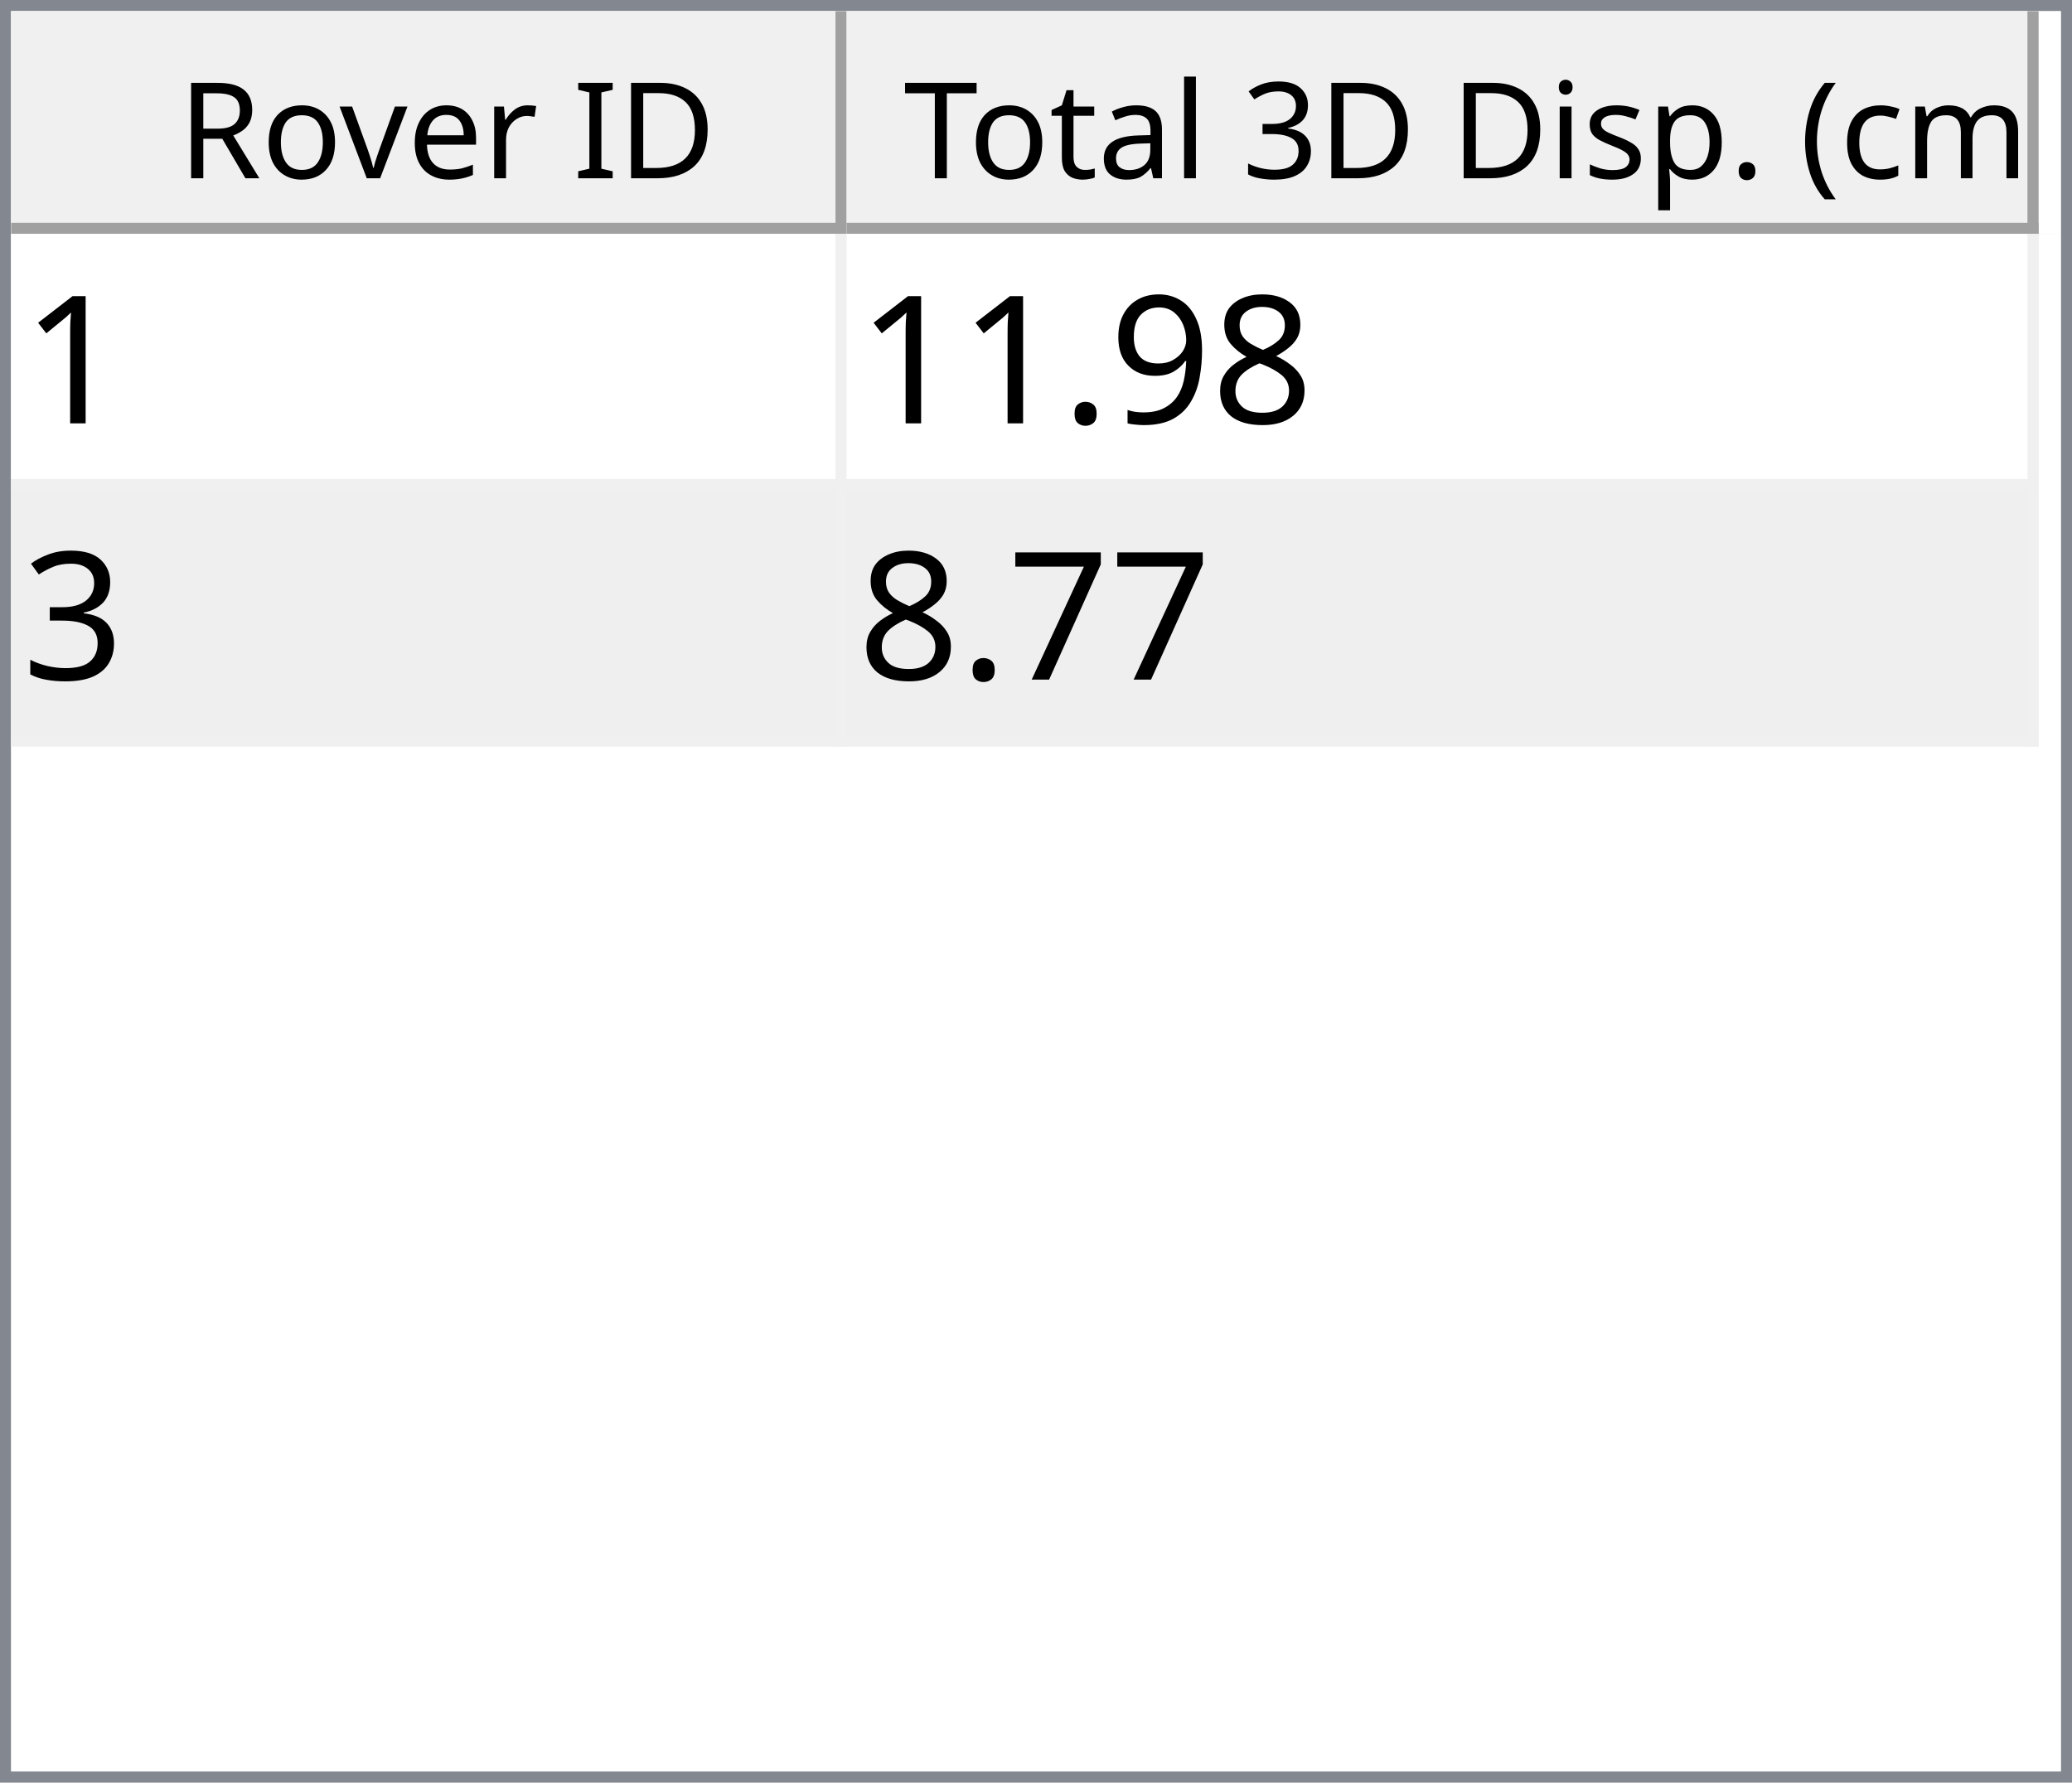
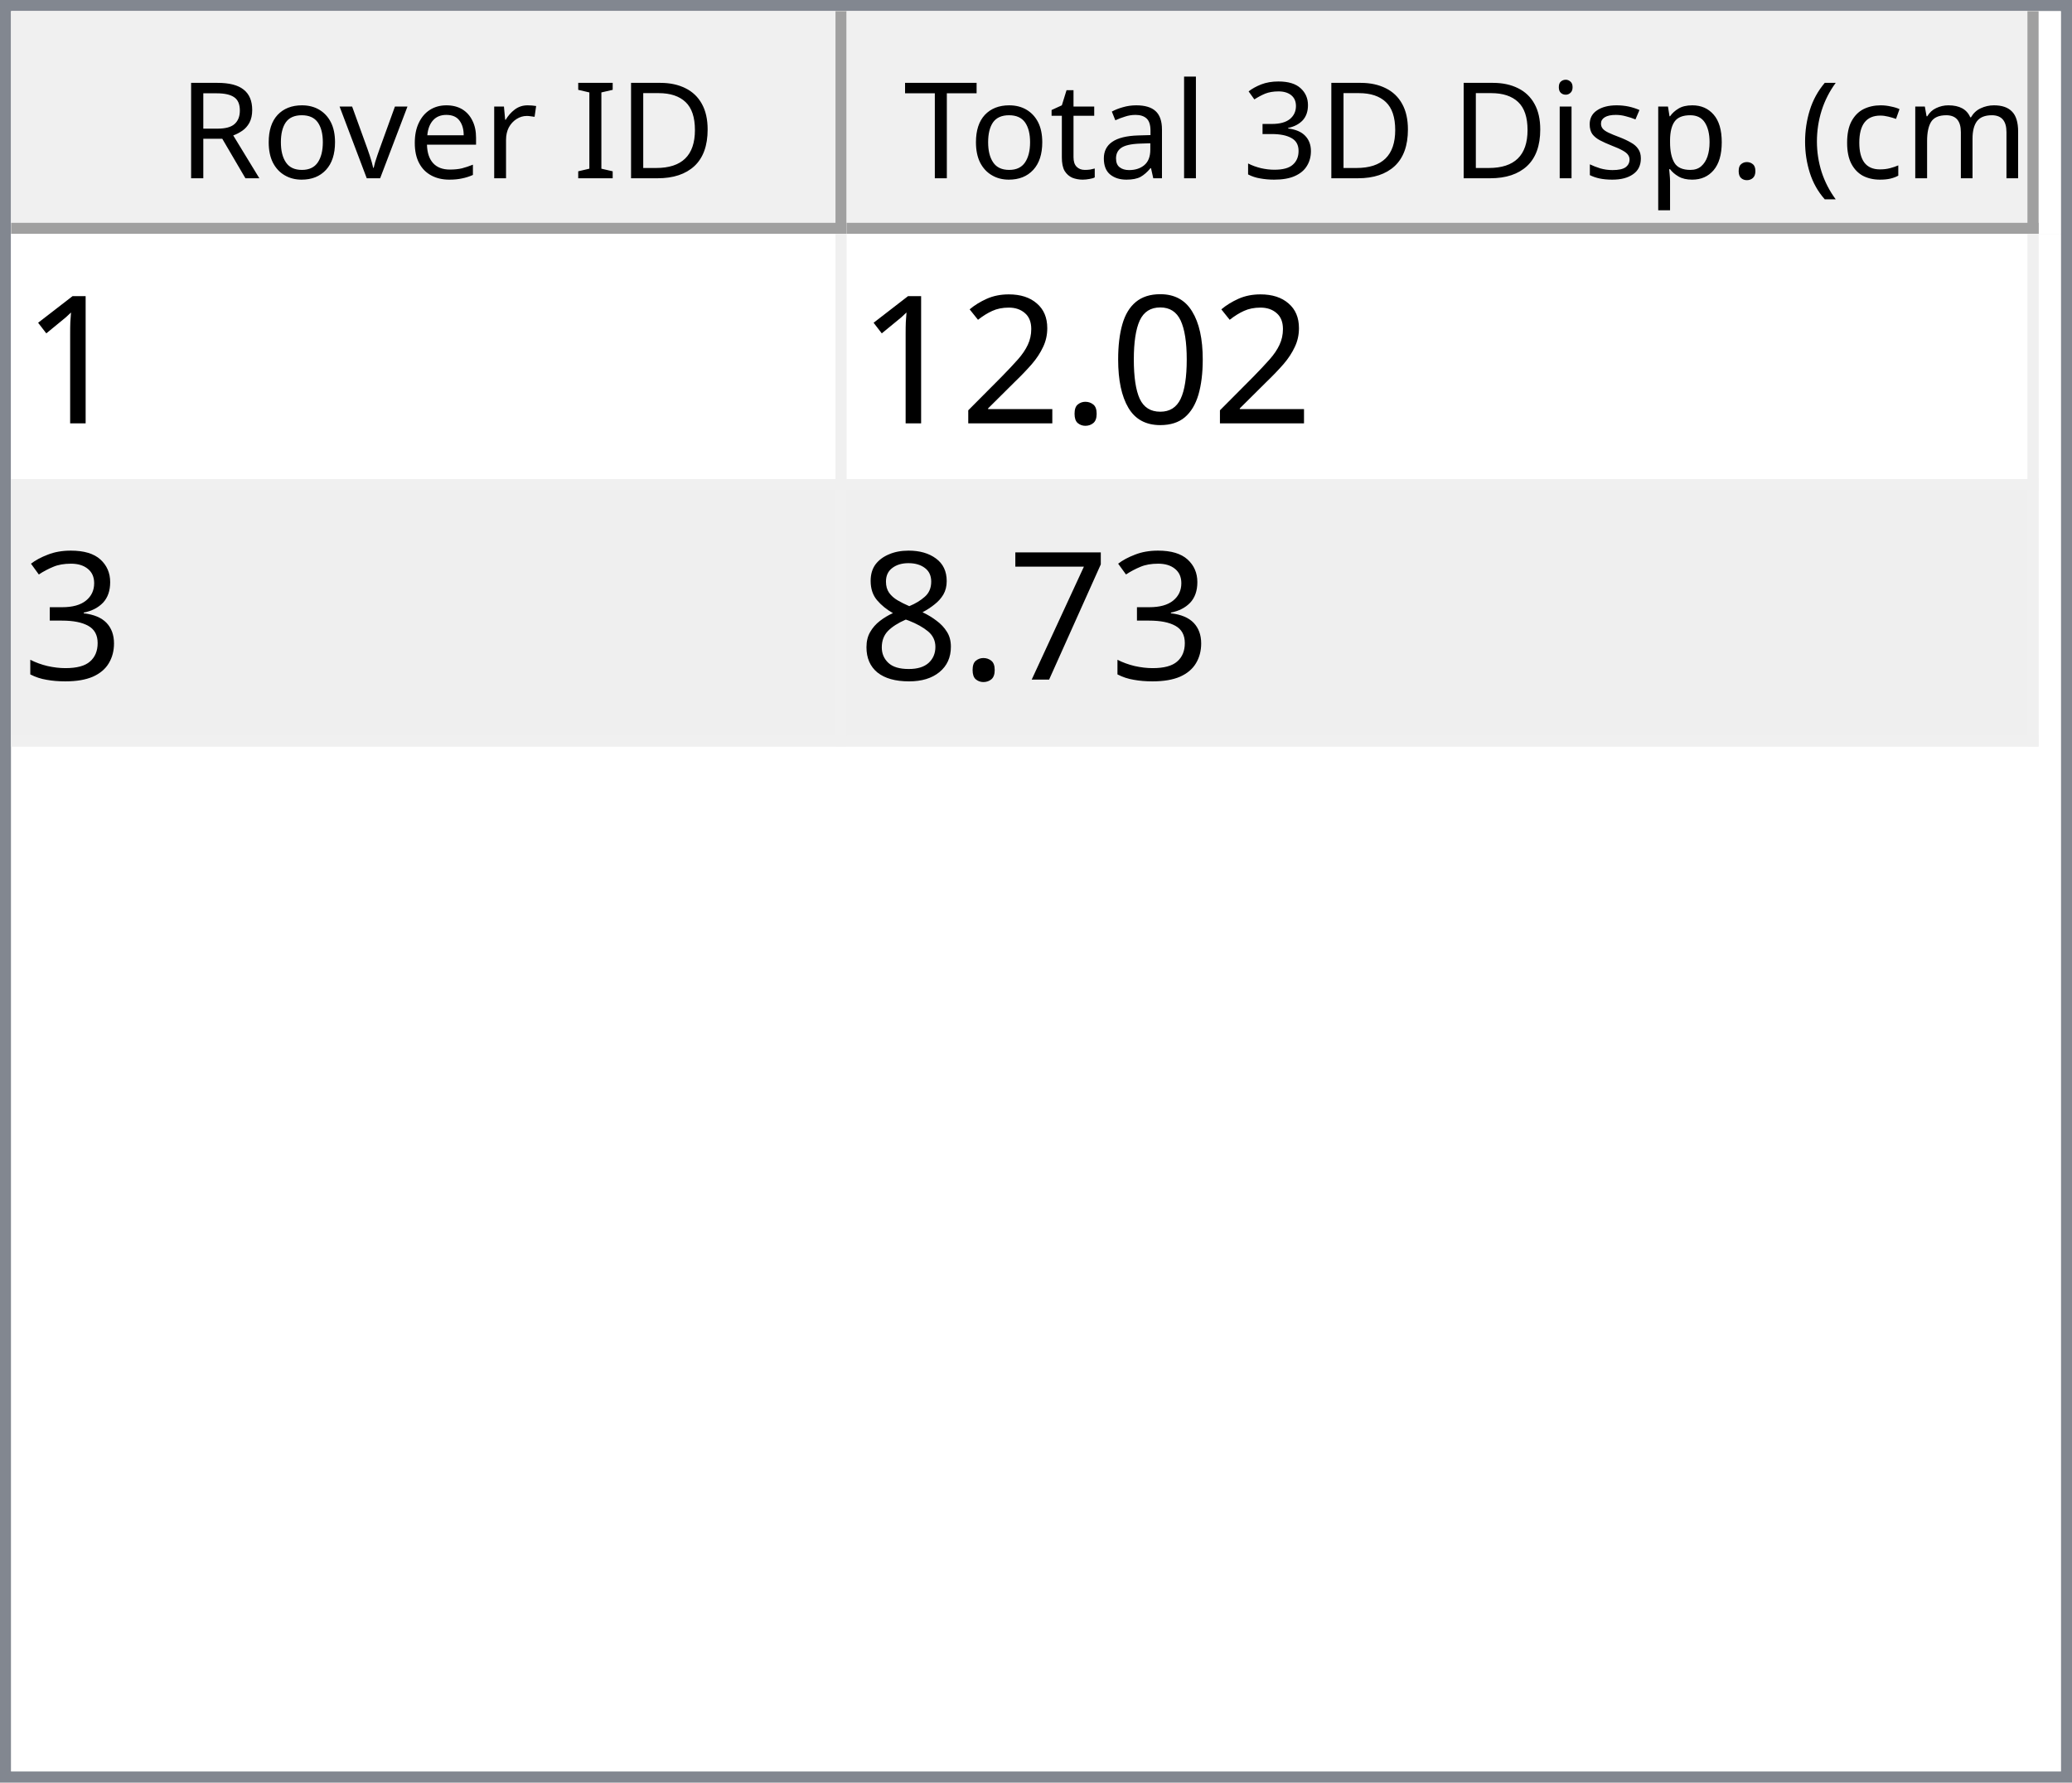
<svg xmlns="http://www.w3.org/2000/svg" style="fill-opacity:1; color-rendering:auto; color-interpolation:auto; text-rendering:auto; stroke:black; stroke-linecap:square; stroke-miterlimit:10; shape-rendering:auto; stroke-opacity:1; fill:black; stroke-dasharray:none; font-weight:normal; stroke-width:1; font-family:'Dialog'; font-style:normal; stroke-linejoin:miter; font-size:12px; stroke-dashoffset:0; image-rendering:auto;" width="186" height="160">
  <defs id="genericDefs" />
  <g>
    <defs id="defs1">
      <clipPath clipPathUnits="userSpaceOnUse" id="clipPath1">
        <path d="M0 0 L186 0 L186 160 L0 160 L0 0 Z" />
      </clipPath>
      <clipPath clipPathUnits="userSpaceOnUse" id="clipPath2">
        <path d="M0 0 L0 160 L186 160 L186 0 Z" />
      </clipPath>
      <clipPath clipPathUnits="userSpaceOnUse" id="clipPath3">
        <path d="M0 0 L0 20 L184 20 L184 0 Z" />
      </clipPath>
      <clipPath clipPathUnits="userSpaceOnUse" id="clipPath4">
        <path d="M0 0 L0 20 L75 20 L75 0 Z" />
      </clipPath>
      <clipPath clipPathUnits="userSpaceOnUse" id="clipPath5">
        <path d="M1 1 L1 19 L74 19 L74 1 Z" />
      </clipPath>
      <clipPath clipPathUnits="userSpaceOnUse" id="clipPath6">
        <path d="M0 0 L0 18 L73 18 L73 0 Z" />
      </clipPath>
      <clipPath clipPathUnits="userSpaceOnUse" id="clipPath7">
        <path d="M-0.5 -0.5 L-0.5 19.5 L74.5 19.5 L74.5 -0.5 Z" />
      </clipPath>
      <clipPath clipPathUnits="userSpaceOnUse" id="clipPath8">
        <path d="M0 0 L0 20 L107 20 L107 0 Z" />
      </clipPath>
      <clipPath clipPathUnits="userSpaceOnUse" id="clipPath9">
        <path d="M1 1 L1 19 L106 19 L106 1 Z" />
      </clipPath>
      <clipPath clipPathUnits="userSpaceOnUse" id="clipPath10">
        <path d="M0 0 L0 18 L105 18 L105 0 Z" />
      </clipPath>
      <clipPath clipPathUnits="userSpaceOnUse" id="clipPath11">
        <path d="M-0.5 -0.5 L-0.5 19.5 L106.5 19.5 L106.5 -0.5 Z" />
      </clipPath>
      <clipPath clipPathUnits="userSpaceOnUse" id="clipPath12">
        <path d="M0 0 L0 138 L184 138 L184 0 Z" />
      </clipPath>
      <clipPath clipPathUnits="userSpaceOnUse" id="clipPath13">
        <path d="M0 0 L0 46 L182 46 L182 0 Z" />
      </clipPath>
      <clipPath clipPathUnits="userSpaceOnUse" id="clipPath14">
        <path d="M-0.5 -0.5 L-0.5 45.5 L181.5 45.5 L181.5 -0.5 Z" />
      </clipPath>
      <clipPath clipPathUnits="userSpaceOnUse" id="clipPath15">
        <path d="M0 0 L0 22 L74 22 L74 0 Z" />
      </clipPath>
      <clipPath clipPathUnits="userSpaceOnUse" id="clipPath16">
        <path d="M0 0 L0 22 L106 22 L106 0 Z" />
      </clipPath>
      <font horiz-adv-x="64.551" id="font1">
        <font-face ascent="107.91" descent="25.098" units-per-em="100" style="font-style:normal; font-family:Segoe UI; font-weight:normal;" />
        <missing-glyph horiz-adv-x="64.551" d="M8.109 0 L8.109 68.266 L56.453 68.266 L56.453 0 L8.109 0 ZM15.328 7.234 L49.219 7.234 L49.219 61.031 L15.328 61.031 L15.328 7.234 Z" />
        <glyph unicode="D" horiz-adv-x="70.117" d="M9.188 0 L9.188 70.016 L28.516 70.016 Q65.531 70.016 65.531 35.891 Q65.531 19.672 55.25 9.836 Q44.969 0 27.734 0 L9.188 0 ZM17.391 62.594 L17.391 7.422 L27.828 7.422 Q41.609 7.422 49.273 14.797 Q56.938 22.172 56.938 35.688 Q56.938 62.594 28.328 62.594 L17.391 62.594 Z" />
        <glyph unicode="I" horiz-adv-x="26.611" d="M17.391 0 L9.188 0 L9.188 70.016 L17.391 70.016 L17.391 0 Z" />
        <glyph unicode=" " horiz-adv-x="27.393" d="" />
        <glyph unicode="r" horiz-adv-x="34.766" d="M34.188 41.891 Q32.078 43.5 28.125 43.5 Q23 43.5 19.555 38.672 Q16.109 33.844 16.109 25.484 L16.109 0 L8.109 0 L8.109 50 L16.109 50 L16.109 39.703 L16.312 39.703 Q18.016 44.969 21.531 47.922 Q25.047 50.875 29.391 50.875 Q32.516 50.875 34.188 50.203 L34.188 41.891 Z" />
        <glyph unicode="e" horiz-adv-x="52.295" d="M48.297 23 L12.984 23 Q13.188 14.656 17.484 10.109 Q21.781 5.562 29.297 5.562 Q37.75 5.562 44.828 11.141 L44.828 3.609 Q38.234 -1.172 27.391 -1.172 Q16.797 -1.172 10.742 5.641 Q4.688 12.453 4.688 24.812 Q4.688 36.469 11.305 43.82 Q17.922 51.172 27.734 51.172 Q37.547 51.172 42.922 44.828 Q48.297 38.484 48.297 27.203 L48.297 23 ZM40.094 29.781 Q40.047 36.719 36.75 40.578 Q33.453 44.438 27.594 44.438 Q21.922 44.438 17.969 40.383 Q14.016 36.328 13.094 29.781 L40.094 29.781 Z" />
        <glyph unicode="v" horiz-adv-x="47.9" d="M47.406 50 L27.484 0 L19.625 0 L0.688 50 L9.469 50 L22.172 13.672 Q23.578 9.672 23.922 6.688 L24.125 6.688 Q24.609 10.453 25.688 13.484 L38.969 50 L47.406 50 Z" />
        <glyph unicode="o" horiz-adv-x="58.594" d="M29 -1.172 Q17.922 -1.172 11.305 5.836 Q4.688 12.844 4.688 24.422 Q4.688 37.016 11.57 44.094 Q18.453 51.172 30.172 51.172 Q41.359 51.172 47.633 44.289 Q53.906 37.406 53.906 25.203 Q53.906 13.234 47.141 6.031 Q40.375 -1.172 29 -1.172 ZM29.594 44.438 Q21.875 44.438 17.383 39.188 Q12.891 33.938 12.891 24.703 Q12.891 15.828 17.43 10.695 Q21.969 5.562 29.594 5.562 Q37.359 5.562 41.531 10.594 Q45.703 15.625 45.703 24.906 Q45.703 34.281 41.531 39.359 Q37.359 44.438 29.594 44.438 Z" />
        <glyph unicode="R" horiz-adv-x="59.814" d="M59.375 0 L49.609 0 L37.891 19.625 Q36.281 22.359 34.766 24.289 Q33.25 26.219 31.664 27.438 Q30.078 28.656 28.25 29.219 Q26.422 29.781 24.125 29.781 L17.391 29.781 L17.391 0 L9.188 0 L9.188 70.016 L30.078 70.016 Q34.672 70.016 38.555 68.867 Q42.438 67.719 45.289 65.375 Q48.141 63.031 49.758 59.547 Q51.375 56.062 51.375 51.375 Q51.375 47.703 50.273 44.656 Q49.172 41.609 47.148 39.211 Q45.125 36.812 42.266 35.133 Q39.406 33.453 35.844 32.516 L35.844 32.328 Q37.594 31.547 38.891 30.547 Q40.188 29.547 41.359 28.18 Q42.531 26.812 43.68 25.078 Q44.828 23.344 46.234 21.047 L59.375 0 ZM17.391 62.594 L17.391 37.203 L28.516 37.203 Q31.594 37.203 34.203 38.133 Q36.812 39.062 38.719 40.797 Q40.625 42.531 41.703 45.047 Q42.781 47.562 42.781 50.688 Q42.781 56.297 39.141 59.445 Q35.5 62.594 28.609 62.594 L17.391 62.594 Z" />
        <glyph unicode=")" horiz-adv-x="30.176" d="M8.297 -15.922 L1.172 -15.922 Q16.406 2.344 16.406 26.812 Q16.406 51.469 1.078 70.016 L8.297 70.016 Q23.531 52.156 23.531 26.703 Q23.531 1.375 8.297 -15.922 Z" />
        <glyph unicode="m" horiz-adv-x="86.133" d="M79.109 0 L71.094 0 L71.094 28.719 Q71.094 37.016 68.531 40.727 Q65.969 44.438 59.906 44.438 Q54.781 44.438 51.195 39.75 Q47.609 35.062 47.609 28.516 L47.609 0 L39.594 0 L39.594 29.688 Q39.594 44.438 28.219 44.438 Q22.953 44.438 19.531 40.016 Q16.109 35.594 16.109 28.516 L16.109 0 L8.109 0 L8.109 50 L16.109 50 L16.109 42.094 L16.312 42.094 Q21.625 51.172 31.844 51.172 Q36.969 51.172 40.773 48.312 Q44.578 45.453 46 40.828 Q51.562 51.172 62.594 51.172 Q79.109 51.172 79.109 30.812 L79.109 0 Z" />
        <glyph unicode="c" horiz-adv-x="46.191" d="M42.188 2.297 Q36.422 -1.172 28.516 -1.172 Q17.828 -1.172 11.258 5.789 Q4.688 12.75 4.688 23.828 Q4.688 36.188 11.766 43.68 Q18.844 51.172 30.672 51.172 Q37.25 51.172 42.281 48.734 L42.281 40.531 Q36.719 44.438 30.375 44.438 Q22.703 44.438 17.797 38.945 Q12.891 33.453 12.891 24.516 Q12.891 15.719 17.508 10.641 Q22.125 5.562 29.891 5.562 Q36.422 5.562 42.188 9.906 L42.188 2.297 Z" />
        <glyph unicode="(" horiz-adv-x="30.176" d="M29.109 -15.922 L21.969 -15.922 Q6.844 1.375 6.844 26.703 Q6.844 52.156 21.969 70.016 L29.203 70.016 Q13.875 51.469 13.875 26.812 Q13.875 2.344 29.109 -15.922 Z" />
        <glyph unicode="." horiz-adv-x="21.68" d="M10.891 -1.078 Q8.641 -1.078 7.055 0.539 Q5.469 2.156 5.469 4.391 Q5.469 6.641 7.055 8.273 Q8.641 9.906 10.891 9.906 Q13.188 9.906 14.797 8.273 Q16.406 6.641 16.406 4.391 Q16.406 2.156 14.797 0.539 Q13.188 -1.078 10.891 -1.078 Z" />
        <glyph unicode="p" horiz-adv-x="58.789" d="M16.312 7.234 L16.109 7.234 L16.109 -23 L8.109 -23 L8.109 50 L16.109 50 L16.109 41.219 L16.312 41.219 Q22.219 51.172 33.594 51.172 Q43.266 51.172 48.688 44.461 Q54.109 37.75 54.109 26.469 Q54.109 13.922 48 6.375 Q41.891 -1.172 31.297 -1.172 Q21.578 -1.172 16.312 7.234 ZM16.109 27.391 L16.109 20.406 Q16.109 14.203 20.141 9.883 Q24.172 5.562 30.375 5.562 Q37.641 5.562 41.773 11.133 Q45.906 16.703 45.906 26.609 Q45.906 34.969 42.047 39.703 Q38.188 44.438 31.594 44.438 Q24.609 44.438 20.359 39.578 Q16.109 34.719 16.109 27.391 Z" />
        <glyph unicode="s" horiz-adv-x="42.432" d="M5.078 1.812 L5.078 10.406 Q11.625 5.562 19.484 5.562 Q30.031 5.562 30.031 12.594 Q30.031 14.594 29.125 15.992 Q28.219 17.391 26.68 18.461 Q25.141 19.531 23.07 20.383 Q21 21.234 18.609 22.172 Q15.281 23.484 12.766 24.828 Q10.25 26.172 8.57 27.859 Q6.891 29.547 6.031 31.695 Q5.172 33.844 5.172 36.719 Q5.172 40.234 6.789 42.945 Q8.406 45.656 11.086 47.484 Q13.766 49.312 17.211 50.242 Q20.656 51.172 24.312 51.172 Q30.812 51.172 35.938 48.922 L35.938 40.828 Q30.422 44.438 23.25 44.438 Q21 44.438 19.195 43.922 Q17.391 43.406 16.094 42.477 Q14.797 41.547 14.086 40.258 Q13.375 38.969 13.375 37.406 Q13.375 35.453 14.086 34.133 Q14.797 32.812 16.164 31.789 Q17.531 30.766 19.484 29.938 Q21.438 29.109 23.922 28.125 Q27.25 26.859 29.883 25.516 Q32.516 24.172 34.375 22.484 Q36.234 20.797 37.234 18.602 Q38.234 16.406 38.234 13.375 Q38.234 9.672 36.602 6.938 Q34.969 4.203 32.234 2.398 Q29.5 0.594 25.93 -0.289 Q22.359 -1.172 18.453 -1.172 Q10.75 -1.172 5.078 1.812 Z" />
        <glyph unicode="i" horiz-adv-x="24.219" d="M12.203 62.703 Q10.062 62.703 8.547 64.164 Q7.031 65.625 7.031 67.875 Q7.031 70.125 8.547 71.609 Q10.062 73.094 12.203 73.094 Q14.406 73.094 15.945 71.609 Q17.484 70.125 17.484 67.875 Q17.484 65.719 15.945 64.211 Q14.406 62.703 12.203 62.703 ZM16.109 0 L8.109 0 L8.109 50 L16.109 50 L16.109 0 Z" />
        <glyph unicode="3" horiz-adv-x="53.906" d="M46.531 19.828 Q46.531 15.094 44.75 11.211 Q42.969 7.328 39.719 4.57 Q36.469 1.812 31.93 0.297 Q27.391 -1.219 21.922 -1.219 Q11.922 -1.219 6 2.594 L6 11.188 Q13.094 5.609 22.219 5.609 Q25.875 5.609 28.828 6.539 Q31.781 7.469 33.906 9.227 Q36.031 10.984 37.18 13.477 Q38.328 15.969 38.328 19.094 Q38.328 32.812 18.797 32.812 L12.984 32.812 L12.984 39.594 L18.5 39.594 Q35.797 39.594 35.797 52.484 Q35.797 64.406 22.609 64.406 Q15.188 64.406 8.688 59.422 L8.688 67.188 Q15.375 71.188 24.609 71.188 Q29 71.188 32.57 69.969 Q36.141 68.75 38.68 66.555 Q41.219 64.359 42.609 61.281 Q44 58.203 44 54.5 Q44 40.672 30.031 36.719 L30.031 36.531 Q33.594 36.141 36.625 34.797 Q39.656 33.453 41.852 31.305 Q44.047 29.156 45.289 26.25 Q46.531 23.344 46.531 19.828 Z" />
        <glyph unicode="l" horiz-adv-x="24.219" d="M16.109 0 L8.109 0 L8.109 74.031 L16.109 74.031 L16.109 0 Z" />
        <glyph unicode="a" horiz-adv-x="50.879" d="M43.891 0 L35.891 0 L35.891 7.812 L35.688 7.812 Q30.469 -1.172 20.312 -1.172 Q12.844 -1.172 8.617 2.781 Q4.391 6.734 4.391 13.281 Q4.391 27.297 20.906 29.594 L35.891 31.688 Q35.891 44.438 25.594 44.438 Q16.547 44.438 9.281 38.281 L9.281 46.484 Q16.656 51.172 26.266 51.172 Q43.891 51.172 43.891 32.516 L43.891 0 ZM35.891 25.297 L23.828 23.641 Q18.266 22.859 15.43 20.875 Q12.594 18.891 12.594 13.875 Q12.594 10.203 15.211 7.883 Q17.828 5.562 22.172 5.562 Q28.125 5.562 32.008 9.742 Q35.891 13.922 35.891 20.312 L35.891 25.297 Z" />
        <glyph unicode="t" horiz-adv-x="33.887" d="M31.297 0.484 Q28.469 -1.078 23.828 -1.078 Q10.688 -1.078 10.688 13.578 L10.688 43.172 L2.094 43.172 L2.094 50 L10.688 50 L10.688 62.203 L18.703 64.797 L18.703 50 L31.297 50 L31.297 43.172 L18.703 43.172 L18.703 14.984 Q18.703 9.969 20.414 7.82 Q22.125 5.672 26.078 5.672 Q29.109 5.672 31.297 7.328 L31.297 0.484 Z" />
        <glyph unicode="T" horiz-adv-x="52.393" d="M50.594 62.594 L30.375 62.594 L30.375 0 L22.172 0 L22.172 62.594 L2 62.594 L2 70.016 L50.594 70.016 L50.594 62.594 Z" />
      </font>
      <font horiz-adv-x="75.0" id="font2">
        <font-face ascent="100.537" descent="21.973" units-per-em="100" style="font-style:normal; font-family:sans-serif; font-weight:normal;" />
        <missing-glyph horiz-adv-x="75.0" d="M12.5 0 L12.5 62.5 L62.5 62.5 L62.5 0 L12.5 0 ZM14.062 1.562 L60.938 1.562 L60.938 60.938 L14.062 60.938 L14.062 1.562 Z" />
        <glyph unicode="1" horiz-adv-x="55.615" d="M37.25 0 L28.469 0 L28.469 56 Q25.297 52.984 20.141 49.953 Q14.984 46.922 10.891 45.406 L10.891 53.906 Q18.266 57.375 23.781 62.305 Q29.297 67.234 31.594 71.875 L37.25 71.875 L37.25 0 Z" />
-         <glyph unicode="8" horiz-adv-x="55.615" d="M17.672 38.812 Q12.203 40.828 9.57 44.539 Q6.938 48.25 6.938 53.422 Q6.938 61.234 12.555 66.555 Q18.172 71.875 27.484 71.875 Q36.859 71.875 42.578 66.43 Q48.297 60.984 48.297 53.172 Q48.297 48.188 45.68 44.508 Q43.062 40.828 37.75 38.812 Q44.344 36.672 47.781 31.883 Q51.219 27.094 51.219 20.453 Q51.219 11.281 44.727 5.031 Q38.234 -1.219 27.641 -1.219 Q17.047 -1.219 10.547 5.055 Q4.047 11.328 4.047 20.703 Q4.047 27.688 7.594 32.398 Q11.141 37.109 17.672 38.812 ZM15.922 53.719 Q15.922 48.641 19.195 45.414 Q22.469 42.188 27.688 42.188 Q32.766 42.188 36.016 45.383 Q39.266 48.578 39.266 53.219 Q39.266 58.062 35.914 61.359 Q32.562 64.656 27.594 64.656 Q22.562 64.656 19.242 61.43 Q15.922 58.203 15.922 53.719 ZM13.094 20.656 Q13.094 16.891 14.875 13.375 Q16.656 9.859 20.172 7.93 Q23.688 6 27.734 6 Q34.031 6 38.133 10.055 Q42.234 14.109 42.234 20.359 Q42.234 26.703 38.016 30.859 Q33.797 35.016 27.438 35.016 Q21.234 35.016 17.164 30.914 Q13.094 26.812 13.094 20.656 Z" />
-         <glyph unicode="9" horiz-adv-x="55.615" d="M5.469 16.547 L13.922 17.328 Q14.984 11.375 18.016 8.688 Q21.047 6 25.781 6 Q29.828 6 32.883 7.859 Q35.938 9.719 37.891 12.82 Q39.844 15.922 41.164 21.195 Q42.484 26.469 42.484 31.938 Q42.484 32.516 42.438 33.688 Q39.797 29.5 35.234 26.883 Q30.672 24.266 25.344 24.266 Q16.453 24.266 10.305 30.711 Q4.156 37.156 4.156 47.703 Q4.156 58.594 10.578 65.234 Q17 71.875 26.656 71.875 Q33.641 71.875 39.43 68.117 Q45.219 64.359 48.219 57.398 Q51.219 50.438 51.219 37.25 Q51.219 23.531 48.242 15.406 Q45.266 7.281 39.383 3.031 Q33.5 -1.219 25.594 -1.219 Q17.188 -1.219 11.867 3.445 Q6.547 8.109 5.469 16.547 ZM41.453 48.141 Q41.453 55.719 37.43 60.156 Q33.406 64.594 27.734 64.594 Q21.875 64.594 17.531 59.812 Q13.188 55.031 13.188 47.406 Q13.188 40.578 17.312 36.305 Q21.438 32.031 27.484 32.031 Q33.594 32.031 37.523 36.305 Q41.453 40.578 41.453 48.141 Z" />
+         <glyph unicode="0" horiz-adv-x="55.615" d="M4.156 35.297 Q4.156 48 6.766 55.742 Q9.375 63.484 14.523 67.68 Q19.672 71.875 27.484 71.875 Q33.25 71.875 37.594 69.555 Q41.938 67.234 44.773 62.867 Q47.609 58.5 49.219 52.227 Q50.828 45.953 50.828 35.297 Q50.828 22.703 48.242 14.969 Q45.656 7.234 40.508 3.008 Q35.359 -1.219 27.484 -1.219 Q17.141 -1.219 11.234 6.203 Q4.156 15.141 4.156 35.297 ZM13.188 35.297 Q13.188 17.672 17.312 11.836 Q21.438 6 27.484 6 Q33.547 6 37.672 11.859 Q41.797 17.719 41.797 35.297 Q41.797 52.984 37.672 58.789 Q33.547 64.594 27.391 64.594 Q21.344 64.594 17.719 59.469 Q13.188 52.938 13.188 35.297 Z" />
        <glyph unicode="." horiz-adv-x="27.783" d="M9.078 0 L9.078 10.016 L19.094 10.016 L19.094 0 L9.078 0 Z" />
+         <glyph unicode="2" horiz-adv-x="55.615" d="M50.344 8.453 L50.344 0 L3.031 0 Q2.938 3.172 4.047 6.109 Q5.859 10.938 9.836 15.625 Q13.812 20.312 21.344 26.469 Q33.016 36.031 37.117 41.625 Q41.219 47.219 41.219 52.203 Q41.219 57.422 37.477 61.008 Q33.734 64.594 27.734 64.594 Q21.391 64.594 17.578 60.789 Q13.766 56.984 13.719 50.25 L4.688 51.172 Q5.609 61.281 11.664 66.578 Q17.719 71.875 27.938 71.875 Q38.234 71.875 44.242 66.164 Q50.25 60.453 50.25 52 Q50.25 47.703 48.492 43.555 Q46.734 39.406 42.656 34.812 Q38.578 30.219 29.109 22.219 Q21.188 15.578 18.945 13.211 Q16.703 10.844 15.234 8.453 L50.344 8.453 Z" />
        <glyph unicode="3" horiz-adv-x="55.615" d="M4.203 18.891 L12.984 20.062 Q14.5 12.594 18.141 9.297 Q21.781 6 27 6 Q33.203 6 37.477 10.297 Q41.75 14.594 41.75 20.953 Q41.75 27 37.797 30.93 Q33.844 34.859 27.734 34.859 Q25.25 34.859 21.531 33.891 L22.516 41.609 Q23.391 41.5 23.922 41.5 Q29.547 41.5 34.039 44.43 Q38.531 47.359 38.531 53.469 Q38.531 58.297 35.258 61.477 Q31.984 64.656 26.812 64.656 Q21.688 64.656 18.266 61.43 Q14.844 58.203 13.875 51.766 L5.078 53.328 Q6.688 62.156 12.398 67.016 Q18.109 71.875 26.609 71.875 Q32.469 71.875 37.398 69.359 Q42.328 66.844 44.945 62.5 Q47.562 58.156 47.562 53.266 Q47.562 48.641 45.07 44.828 Q42.578 41.016 37.703 38.766 Q44.047 37.312 47.562 32.695 Q51.078 28.078 51.078 21.141 Q51.078 11.766 44.242 5.25 Q37.406 -1.266 26.953 -1.266 Q17.531 -1.266 11.305 4.352 Q5.078 9.969 4.203 18.891 Z" />
        <glyph unicode="7" horiz-adv-x="55.615" d="M4.734 62.203 L4.734 70.656 L51.078 70.656 L51.078 63.812 Q44.234 56.547 37.523 44.484 Q30.812 32.422 27.156 19.672 Q24.516 10.688 23.781 0 L14.75 0 Q14.891 8.453 18.062 20.414 Q21.234 32.375 27.172 43.484 Q33.109 54.594 39.797 62.203 L4.734 62.203 Z" />
+         <glyph unicode="8" horiz-adv-x="55.615" d="M17.672 38.812 Q12.203 40.828 9.57 44.539 Q6.938 48.25 6.938 53.422 Q6.938 61.234 12.555 66.555 Q18.172 71.875 27.484 71.875 Q36.859 71.875 42.578 66.43 Q48.297 60.984 48.297 53.172 Q48.297 48.188 45.68 44.508 Q43.062 40.828 37.75 38.812 Q44.344 36.672 47.781 31.883 Q51.219 27.094 51.219 20.453 Q51.219 11.281 44.727 5.031 Q38.234 -1.219 27.641 -1.219 Q17.047 -1.219 10.547 5.055 Q4.047 11.328 4.047 20.703 Q4.047 27.688 7.594 32.398 Q11.141 37.109 17.672 38.812 ZM15.922 53.719 Q15.922 48.641 19.195 45.414 Q22.469 42.188 27.688 42.188 Q32.766 42.188 36.016 45.383 Q39.266 48.578 39.266 53.219 Q39.266 58.062 35.914 61.359 Q32.562 64.656 27.594 64.656 Q22.562 64.656 19.242 61.43 Q15.922 58.203 15.922 53.719 ZM13.094 20.656 Q13.094 16.891 14.875 13.375 Q16.656 9.859 20.172 7.93 Q23.688 6 27.734 6 Q34.031 6 38.133 10.055 Q42.234 14.109 42.234 20.359 Q42.234 26.703 38.016 30.859 Q33.797 35.016 27.438 35.016 Q21.234 35.016 17.164 30.914 Q13.094 26.812 13.094 20.656 Z" />
      </font>
    </defs>
    <g style="fill:white; stroke:white;">
      <rect x="0" y="0" width="186" style="clip-path:url(#clipPath1); stroke:none;" height="160" />
    </g>
    <g style="fill:white; text-rendering:optimizeSpeed; color-rendering:optimizeSpeed; image-rendering:optimizeSpeed; shape-rendering:crispEdges; stroke:white; color-interpolation:sRGB;">
      <rect x="0" width="186" height="160" y="0" style="stroke:none;" />
      <path style="stroke:none;" d="M0 160 L186 160 L186 0 L0 0 Z" />
    </g>
    <g style="fill:rgb(240,240,240); font-family:'Segoe UI'; stroke:rgb(240,240,240);">
      <rect x="0" y="0" width="186" style="clip-path:url(#clipPath2); stroke:none;" height="160" />
    </g>
    <g style="fill:rgb(130,135,144); font-family:'Segoe UI'; stroke:rgb(130,135,144);">
      <path d="M0 0 L186 0 L186 160 L0 160 L0 0 ZM1 1 L185 1 L185 159 L1 159 L1 1 Z" style="fill-rule:evenodd; clip-path:url(#clipPath2); stroke:none;" />
    </g>
    <g style="fill:white; font-family:'Segoe UI'; stroke:white;" transform="translate(1,1)">
      <rect x="0" y="0" width="184" style="clip-path:url(#clipPath3); stroke:none;" height="20" />
    </g>
    <g style="fill:rgb(240,240,240); font-family:'Segoe UI'; stroke:rgb(240,240,240);" transform="translate(1,1)">
      <rect x="0" y="0" width="75" style="clip-path:url(#clipPath4); stroke:none;" height="20" />
    </g>
    <g style="font-family:'Segoe UI';" transform="translate(2,2)">
      <text x="14" xml:space="preserve" y="14" style="clip-path:url(#clipPath6); stroke:none;">Rover ID</text>
    </g>
    <g style="fill:rgb(160,160,160); font-family:'Segoe UI'; stroke:rgb(160,160,160); stroke-linejoin:bevel;" transform="translate(1.5,1.5)">
      <line x1="74" x2="74" y1="0" style="fill:none; clip-path:url(#clipPath7);" y2="19" />
    </g>
    <g style="fill:rgb(160,160,160); font-family:'Segoe UI'; stroke:rgb(160,160,160); stroke-linejoin:bevel;" transform="matrix(1,0,0,1,1,1) translate(0.5,0.5)">
      <line x1="0" x2="74" y1="19" style="fill:none; clip-path:url(#clipPath7);" y2="19" />
    </g>
    <g style="fill:rgb(240,240,240); font-family:'Segoe UI'; stroke:rgb(240,240,240);" transform="translate(76,1)">
      <rect x="0" y="0" width="107" style="clip-path:url(#clipPath8); stroke:none;" height="20" />
    </g>
    <g style="font-family:'Segoe UI';" transform="translate(77,2)">
      <text x="1" xml:space="preserve" y="14" style="clip-path:url(#clipPath10); stroke:none;"> Total 3D Disp. (cm)</text>
    </g>
    <g style="fill:rgb(160,160,160); font-family:'Segoe UI'; stroke:rgb(160,160,160); stroke-linejoin:bevel;" transform="translate(76.5,1.5)">
      <line x1="106" x2="106" y1="0" style="fill:none; clip-path:url(#clipPath11);" y2="19" />
    </g>
    <g style="fill:rgb(160,160,160); font-family:'Segoe UI'; stroke:rgb(160,160,160); stroke-linejoin:bevel;" transform="matrix(1,0,0,1,76,1) translate(0.5,0.5)">
      <line x1="0" x2="106" y1="19" style="fill:none; clip-path:url(#clipPath11);" y2="19" />
    </g>
    <g style="fill:white; font-family:'Segoe UI'; stroke:white;" transform="translate(1,21)">
      <rect x="0" y="0" width="184" style="clip-path:url(#clipPath12); stroke:none;" height="138" />
    </g>
    <g style="fill:rgb(240,240,240); font-size:16px; font-family:sans-serif; stroke:rgb(240,240,240);" transform="translate(1,21)">
      <rect x="0" y="0" width="182" style="clip-path:url(#clipPath13); stroke:none;" height="46" />
      <line transform="translate(0.5,0.5)" x1="0" x2="181" y1="22" style="clip-path:url(#clipPath14); fill:none; stroke-linejoin:bevel;" y2="22" />
    </g>
    <g transform="matrix(1,0,0,1,1,21) translate(0.5,0.5)" style="fill:rgb(240,240,240); font-size:16px; font-family:sans-serif; stroke:rgb(240,240,240); stroke-linejoin:bevel;">
      <line x1="0" x2="181" y1="45" style="fill:none; clip-path:url(#clipPath14);" y2="45" />
    </g>
    <g transform="matrix(1,0,0,1,1,21) translate(0.5,0.5)" style="fill:rgb(240,240,240); font-size:16px; font-family:sans-serif; stroke:rgb(240,240,240); stroke-linejoin:bevel;">
      <line x1="74" x2="74" y1="0" style="fill:none; clip-path:url(#clipPath14);" y2="45" />
    </g>
    <g transform="matrix(1,0,0,1,1,21) translate(0.5,0.5)" style="fill:rgb(240,240,240); font-size:16px; font-family:sans-serif; stroke:rgb(240,240,240); stroke-linejoin:bevel;">
      <line x1="181" x2="181" y1="0" style="fill:none; clip-path:url(#clipPath14);" y2="45" />
    </g>
    <g style="fill:white; font-size:16px; font-family:sans-serif; stroke:white;" transform="matrix(1,0,0,1,1,21)">
      <rect x="0" y="0" width="74" style="clip-path:url(#clipPath15); stroke:none;" height="22" />
      <text x="1" y="17" style="fill:black; clip-path:url(#clipPath15); stroke:none;" xml:space="preserve">1</text>
    </g>
    <g style="fill:white; font-size:16px; font-family:sans-serif; stroke:white;" transform="matrix(1,0,0,1,1,21) translate(75,0)">
      <rect x="0" y="0" width="106" style="clip-path:url(#clipPath16); stroke:none;" height="22" />
-       <text x="1" y="17" style="fill:black; clip-path:url(#clipPath16); stroke:none;" xml:space="preserve">11.98</text>
+       <text x="1" y="17" style="fill:black; clip-path:url(#clipPath16); stroke:none;" xml:space="preserve">12.02</text>
    </g>
    <g style="fill:rgb(239,239,239); font-size:16px; font-family:sans-serif; stroke:rgb(239,239,239);" transform="matrix(1,0,0,1,1,21) translate(0,23)">
      <rect x="0" y="0" width="74" style="clip-path:url(#clipPath15); stroke:none;" height="22" />
      <text x="1" y="17" style="fill:black; clip-path:url(#clipPath15); stroke:none;" xml:space="preserve">3</text>
    </g>
    <g style="fill:rgb(239,239,239); font-size:16px; font-family:sans-serif; stroke:rgb(239,239,239);" transform="matrix(1,0,0,1,1,21) translate(75,23)">
      <rect x="0" y="0" width="106" style="clip-path:url(#clipPath16); stroke:none;" height="22" />
-       <text x="1" y="17" style="fill:black; clip-path:url(#clipPath16); stroke:none;" xml:space="preserve">8.77</text>
+       <text x="1" y="17" style="fill:black; clip-path:url(#clipPath16); stroke:none;" xml:space="preserve">8.73</text>
    </g>
  </g>
</svg>
